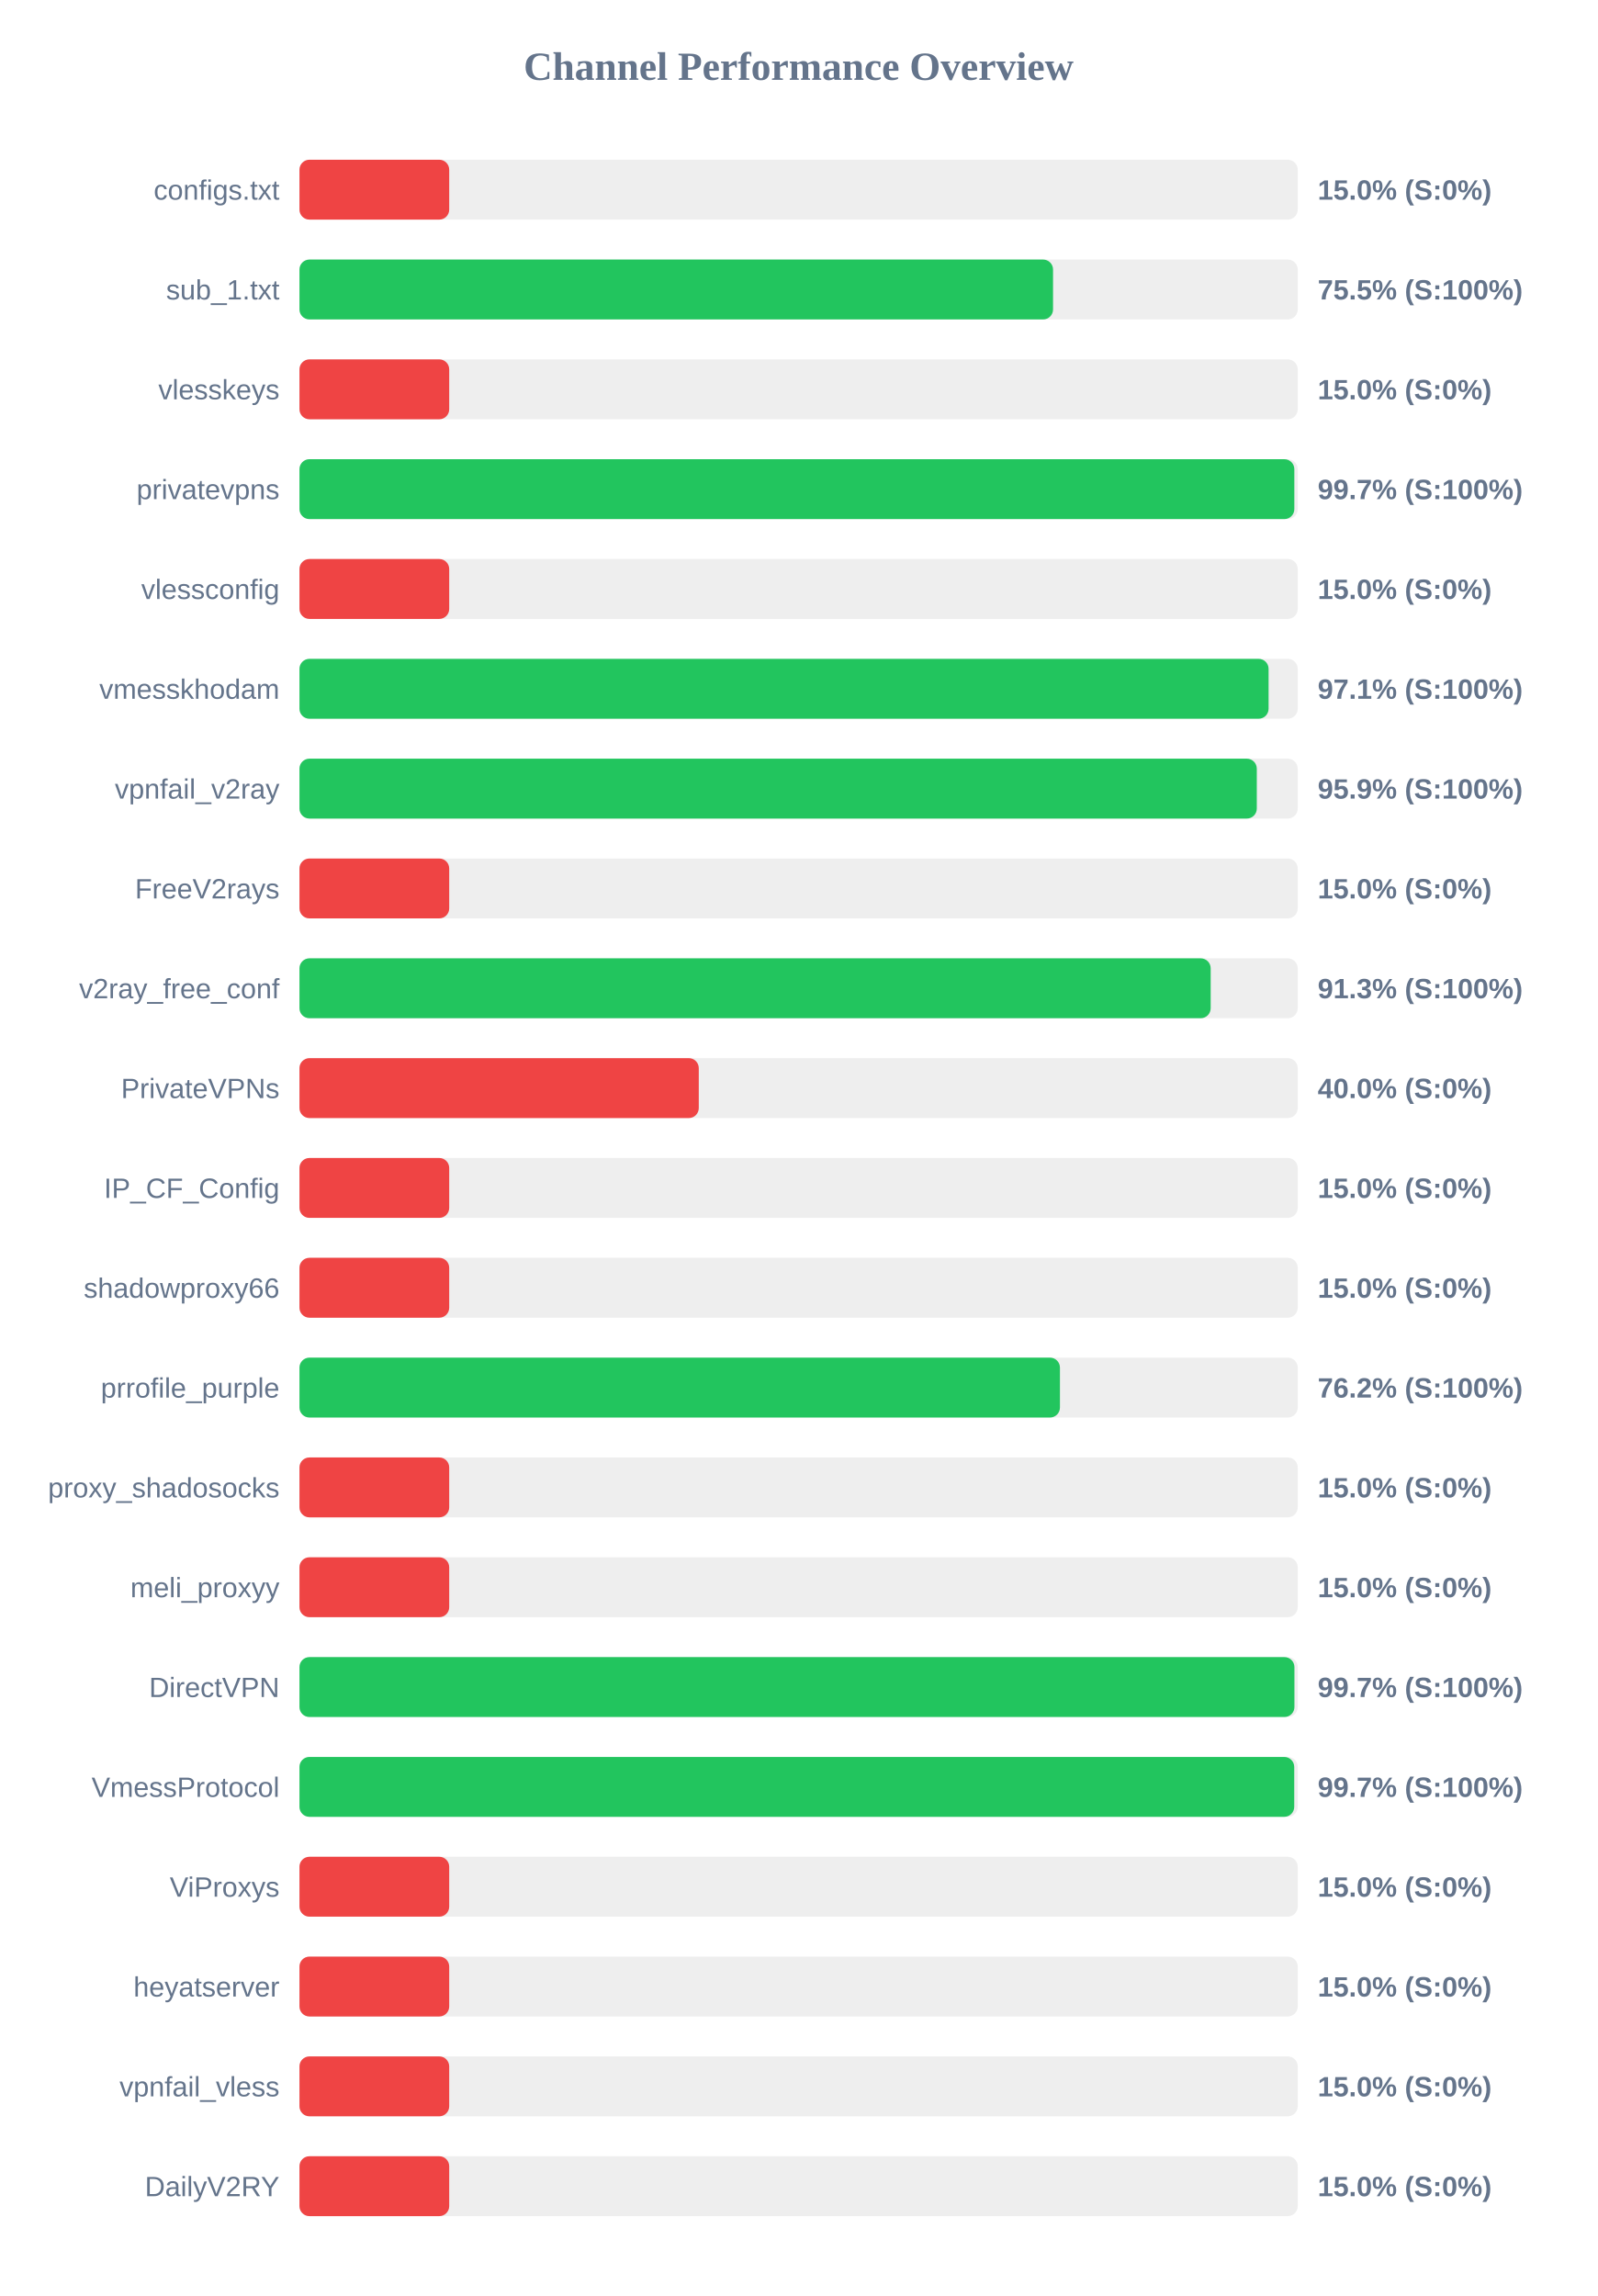
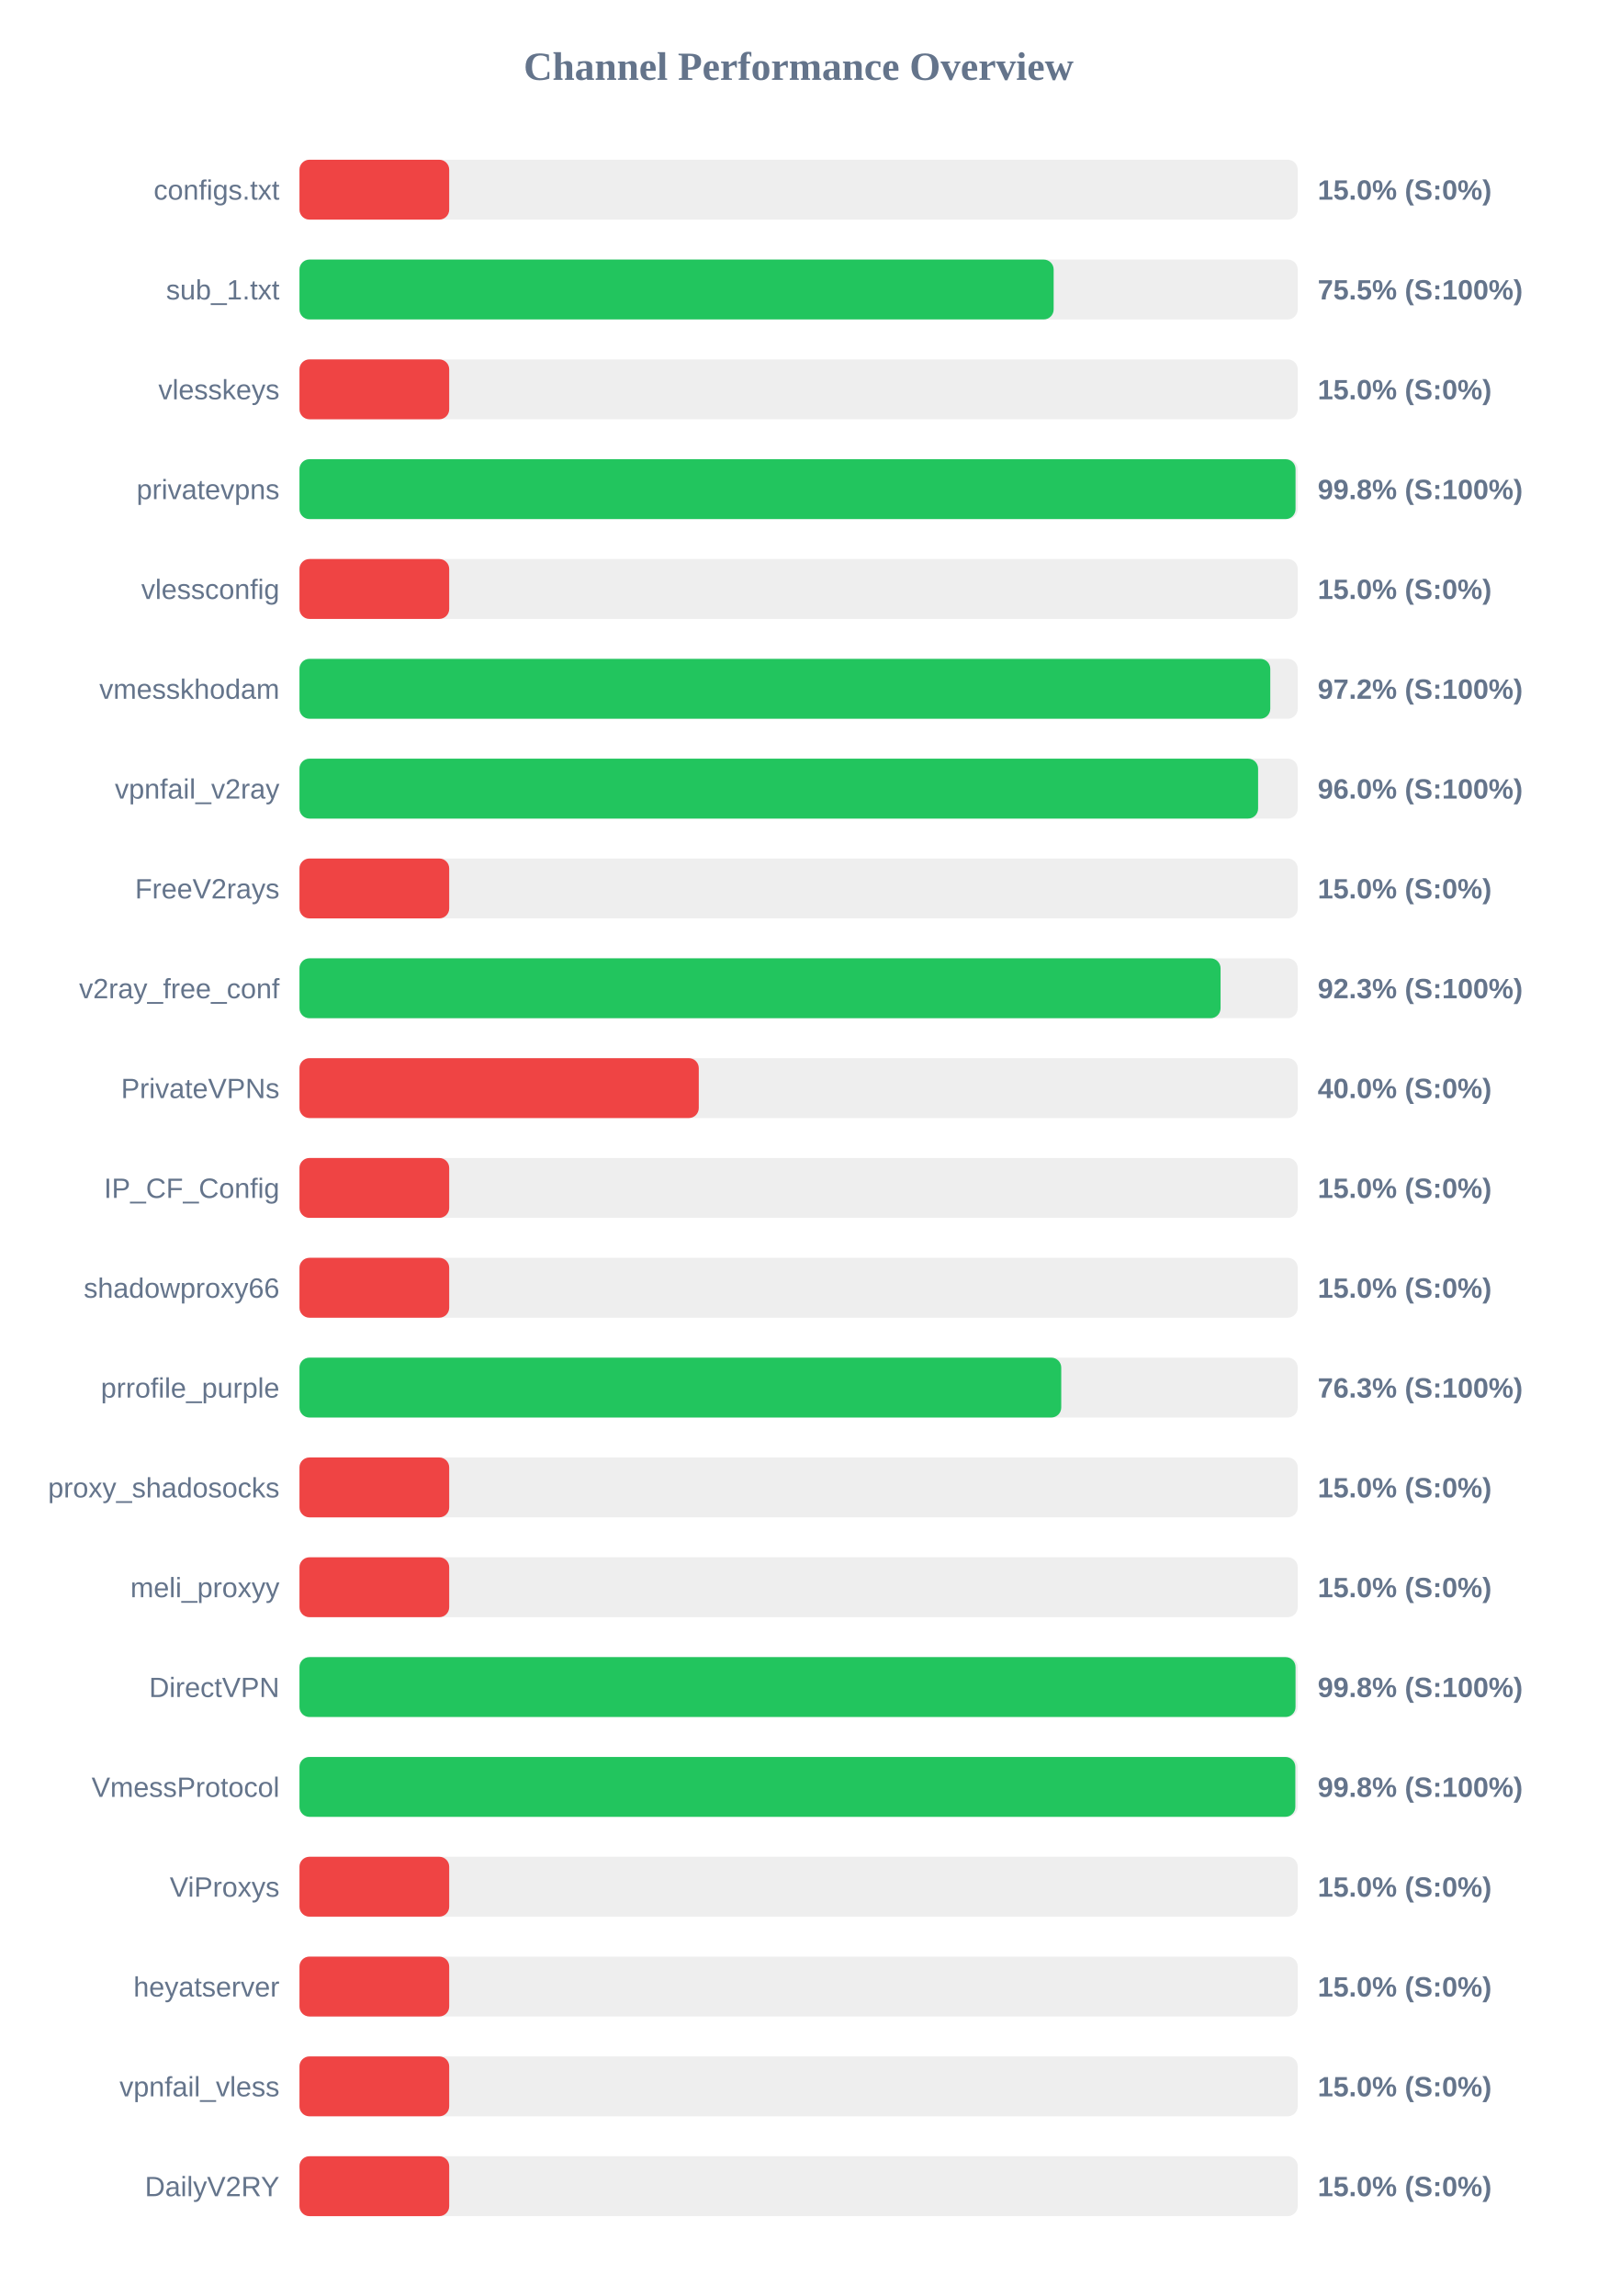
<svg xmlns="http://www.w3.org/2000/svg" width="800" height="1150" version="1.1">
  <style>
        .row { font: 14px Arial; fill: #64748b; }
        .score { font: bold 14px Arial; fill: #64748b; }
    </style>
  <text x="400" y="40" text-anchor="middle" font-size="20px" font-weight="bold" fill="#64748b">Channel Performance Overview</text>
  <rect x="150" y="80" width="500" height="30" fill="#eee" rx="5" />
  <rect x="150" y="80" width="75.0" height="30" fill="#ef4444" rx="5" />
  <text x="140" y="100" text-anchor="end" class="row">configs.txt</text>
  <text x="660" y="100" text-anchor="start" class="score">15.0% (S:0%)</text>
  <rect x="150" y="130" width="500" height="30" fill="#eee" rx="5" />
-   <rect x="150" y="130" width="377.45" height="30" fill="#22c55e" rx="5" />
+   <rect x="150" y="130" width="377.75" height="30" fill="#22c55e" rx="5" />
  <text x="140" y="150" text-anchor="end" class="row">sub_1.txt</text>
  <text x="660" y="150" text-anchor="start" class="score">75.5% (S:100%)</text>
  <rect x="150" y="180" width="500" height="30" fill="#eee" rx="5" />
  <rect x="150" y="180" width="75.0" height="30" fill="#ef4444" rx="5" />
  <text x="140" y="200" text-anchor="end" class="row">vlesskeys</text>
  <text x="660" y="200" text-anchor="start" class="score">15.0% (S:0%)</text>
  <rect x="150" y="230" width="500" height="30" fill="#eee" rx="5" />
-   <rect x="150" y="230" width="498.3" height="30" fill="#22c55e" rx="5" />
+   <rect x="150" y="230" width="498.9" height="30" fill="#22c55e" rx="5" />
  <text x="140" y="250" text-anchor="end" class="row">privatevpns</text>
-   <text x="660" y="250" text-anchor="start" class="score">99.7% (S:100%)</text>
+   <text x="660" y="250" text-anchor="start" class="score">99.8% (S:100%)</text>
  <rect x="150" y="280" width="500" height="30" fill="#eee" rx="5" />
  <rect x="150" y="280" width="75.0" height="30" fill="#ef4444" rx="5" />
  <text x="140" y="300" text-anchor="end" class="row">vlessconfig</text>
  <text x="660" y="300" text-anchor="start" class="score">15.0% (S:0%)</text>
  <rect x="150" y="330" width="500" height="30" fill="#eee" rx="5" />
-   <rect x="150" y="330" width="485.4" height="30" fill="#22c55e" rx="5" />
+   <rect x="150" y="330" width="486.25" height="30" fill="#22c55e" rx="5" />
  <text x="140" y="350" text-anchor="end" class="row">vmesskhodam</text>
-   <text x="660" y="350" text-anchor="start" class="score">97.1% (S:100%)</text>
+   <text x="660" y="350" text-anchor="start" class="score">97.2% (S:100%)</text>
  <rect x="150" y="380" width="500" height="30" fill="#eee" rx="5" />
-   <rect x="150" y="380" width="479.5" height="30" fill="#22c55e" rx="5" />
+   <rect x="150" y="380" width="480.15" height="30" fill="#22c55e" rx="5" />
  <text x="140" y="400" text-anchor="end" class="row">vpnfail_v2ray</text>
-   <text x="660" y="400" text-anchor="start" class="score">95.9% (S:100%)</text>
+   <text x="660" y="400" text-anchor="start" class="score">96.0% (S:100%)</text>
  <rect x="150" y="430" width="500" height="30" fill="#eee" rx="5" />
  <rect x="150" y="430" width="75.0" height="30" fill="#ef4444" rx="5" />
  <text x="140" y="450" text-anchor="end" class="row">FreeV2rays</text>
  <text x="660" y="450" text-anchor="start" class="score">15.0% (S:0%)</text>
  <rect x="150" y="480" width="500" height="30" fill="#eee" rx="5" />
-   <rect x="150" y="480" width="456.4" height="30" fill="#22c55e" rx="5" />
+   <rect x="150" y="480" width="461.35" height="30" fill="#22c55e" rx="5" />
  <text x="140" y="500" text-anchor="end" class="row">v2ray_free_conf</text>
-   <text x="660" y="500" text-anchor="start" class="score">91.3% (S:100%)</text>
+   <text x="660" y="500" text-anchor="start" class="score">92.3% (S:100%)</text>
  <rect x="150" y="530" width="500" height="30" fill="#eee" rx="5" />
  <rect x="150" y="530" width="200.0" height="30" fill="#ef4444" rx="5" />
  <text x="140" y="550" text-anchor="end" class="row">PrivateVPNs</text>
  <text x="660" y="550" text-anchor="start" class="score">40.0% (S:0%)</text>
  <rect x="150" y="580" width="500" height="30" fill="#eee" rx="5" />
  <rect x="150" y="580" width="75.0" height="30" fill="#ef4444" rx="5" />
  <text x="140" y="600" text-anchor="end" class="row">IP_CF_Config</text>
  <text x="660" y="600" text-anchor="start" class="score">15.0% (S:0%)</text>
  <rect x="150" y="630" width="500" height="30" fill="#eee" rx="5" />
  <rect x="150" y="630" width="75.0" height="30" fill="#ef4444" rx="5" />
  <text x="140" y="650" text-anchor="end" class="row">shadowproxy66</text>
  <text x="660" y="650" text-anchor="start" class="score">15.0% (S:0%)</text>
  <rect x="150" y="680" width="500" height="30" fill="#eee" rx="5" />
-   <rect x="150" y="680" width="380.9" height="30" fill="#22c55e" rx="5" />
+   <rect x="150" y="680" width="381.55" height="30" fill="#22c55e" rx="5" />
  <text x="140" y="700" text-anchor="end" class="row">prrofile_purple</text>
-   <text x="660" y="700" text-anchor="start" class="score">76.2% (S:100%)</text>
+   <text x="660" y="700" text-anchor="start" class="score">76.3% (S:100%)</text>
  <rect x="150" y="730" width="500" height="30" fill="#eee" rx="5" />
  <rect x="150" y="730" width="75.0" height="30" fill="#ef4444" rx="5" />
  <text x="140" y="750" text-anchor="end" class="row">proxy_shadosocks</text>
  <text x="660" y="750" text-anchor="start" class="score">15.0% (S:0%)</text>
  <rect x="150" y="780" width="500" height="30" fill="#eee" rx="5" />
  <rect x="150" y="780" width="75.0" height="30" fill="#ef4444" rx="5" />
  <text x="140" y="800" text-anchor="end" class="row">meli_proxyy</text>
  <text x="660" y="800" text-anchor="start" class="score">15.0% (S:0%)</text>
  <rect x="150" y="830" width="500" height="30" fill="#eee" rx="5" />
-   <rect x="150" y="830" width="498.35" height="30" fill="#22c55e" rx="5" />
+   <rect x="150" y="830" width="498.9" height="30" fill="#22c55e" rx="5" />
  <text x="140" y="850" text-anchor="end" class="row">DirectVPN</text>
-   <text x="660" y="850" text-anchor="start" class="score">99.7% (S:100%)</text>
+   <text x="660" y="850" text-anchor="start" class="score">99.8% (S:100%)</text>
  <rect x="150" y="880" width="500" height="30" fill="#eee" rx="5" />
-   <rect x="150" y="880" width="498.25" height="30" fill="#22c55e" rx="5" />
+   <rect x="150" y="880" width="498.8" height="30" fill="#22c55e" rx="5" />
  <text x="140" y="900" text-anchor="end" class="row">VmessProtocol</text>
-   <text x="660" y="900" text-anchor="start" class="score">99.7% (S:100%)</text>
+   <text x="660" y="900" text-anchor="start" class="score">99.8% (S:100%)</text>
  <rect x="150" y="930" width="500" height="30" fill="#eee" rx="5" />
  <rect x="150" y="930" width="75.0" height="30" fill="#ef4444" rx="5" />
  <text x="140" y="950" text-anchor="end" class="row">ViProxys</text>
  <text x="660" y="950" text-anchor="start" class="score">15.0% (S:0%)</text>
  <rect x="150" y="980" width="500" height="30" fill="#eee" rx="5" />
  <rect x="150" y="980" width="75.0" height="30" fill="#ef4444" rx="5" />
  <text x="140" y="1000" text-anchor="end" class="row">heyatserver</text>
  <text x="660" y="1000" text-anchor="start" class="score">15.0% (S:0%)</text>
  <rect x="150" y="1030" width="500" height="30" fill="#eee" rx="5" />
  <rect x="150" y="1030" width="75.0" height="30" fill="#ef4444" rx="5" />
  <text x="140" y="1050" text-anchor="end" class="row">vpnfail_vless</text>
  <text x="660" y="1050" text-anchor="start" class="score">15.0% (S:0%)</text>
  <rect x="150" y="1080" width="500" height="30" fill="#eee" rx="5" />
  <rect x="150" y="1080" width="75.0" height="30" fill="#ef4444" rx="5" />
  <text x="140" y="1100" text-anchor="end" class="row">DailyV2RY</text>
  <text x="660" y="1100" text-anchor="start" class="score">15.0% (S:0%)</text>
</svg>
